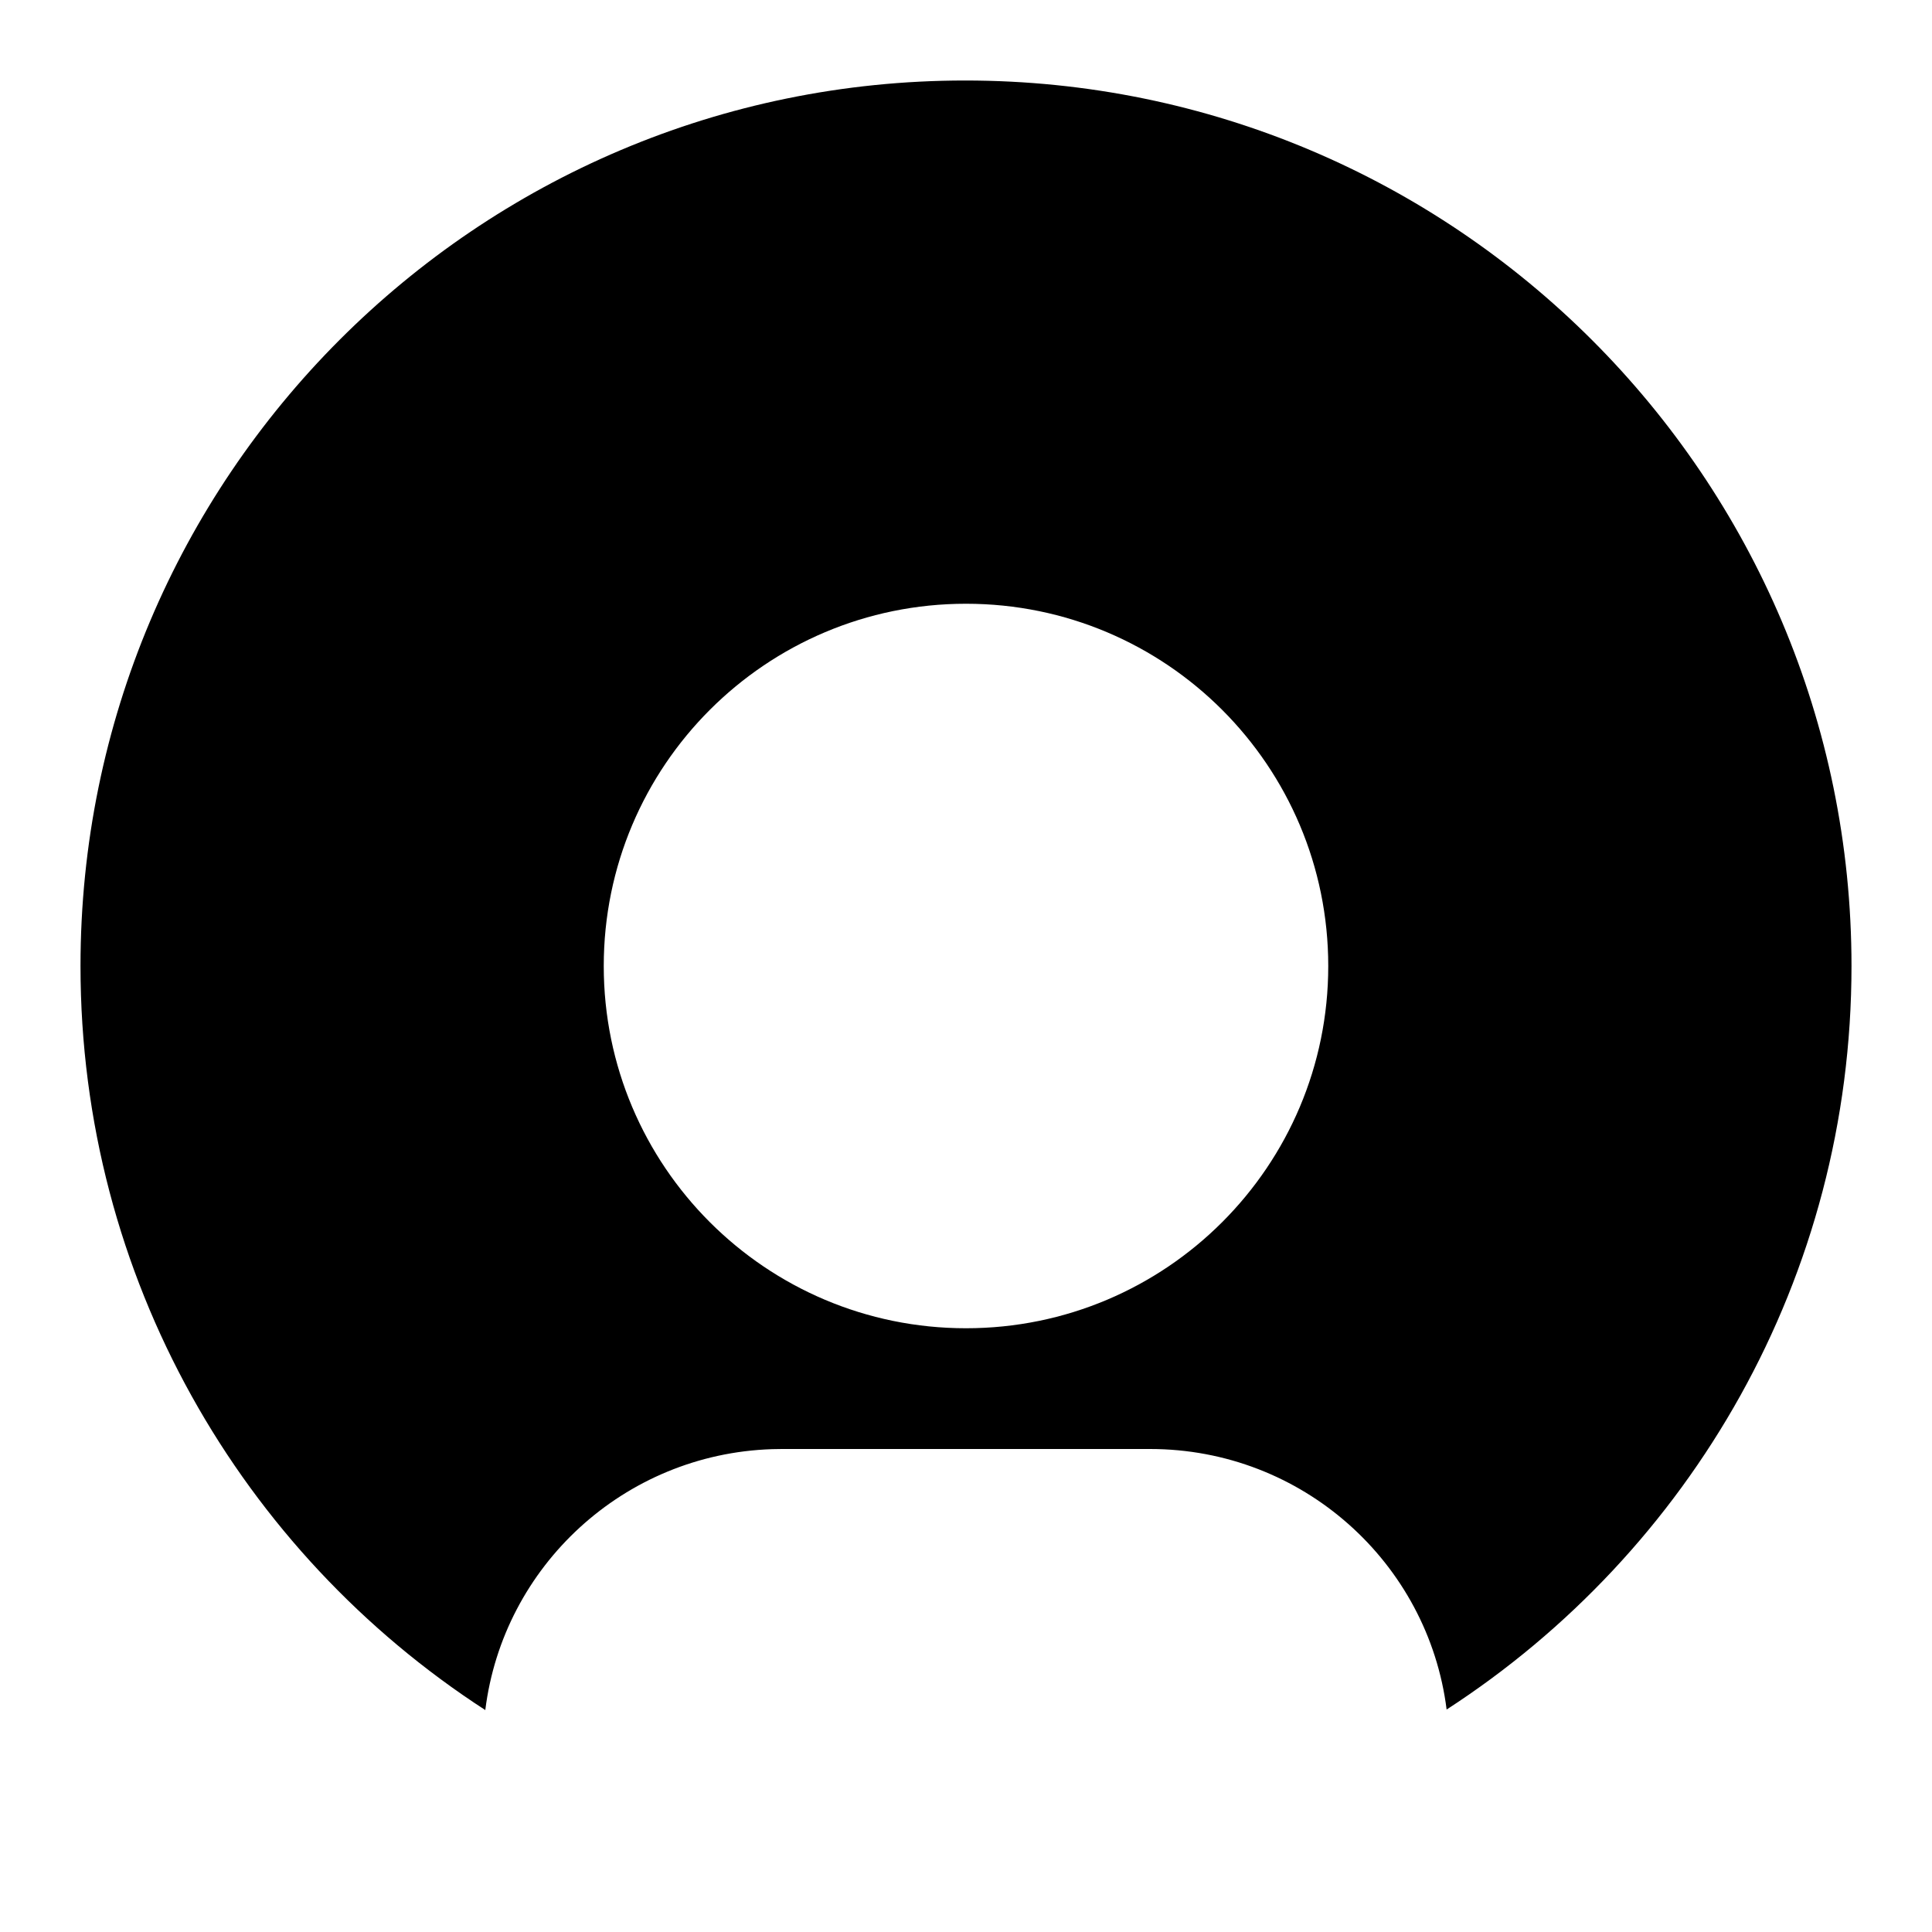
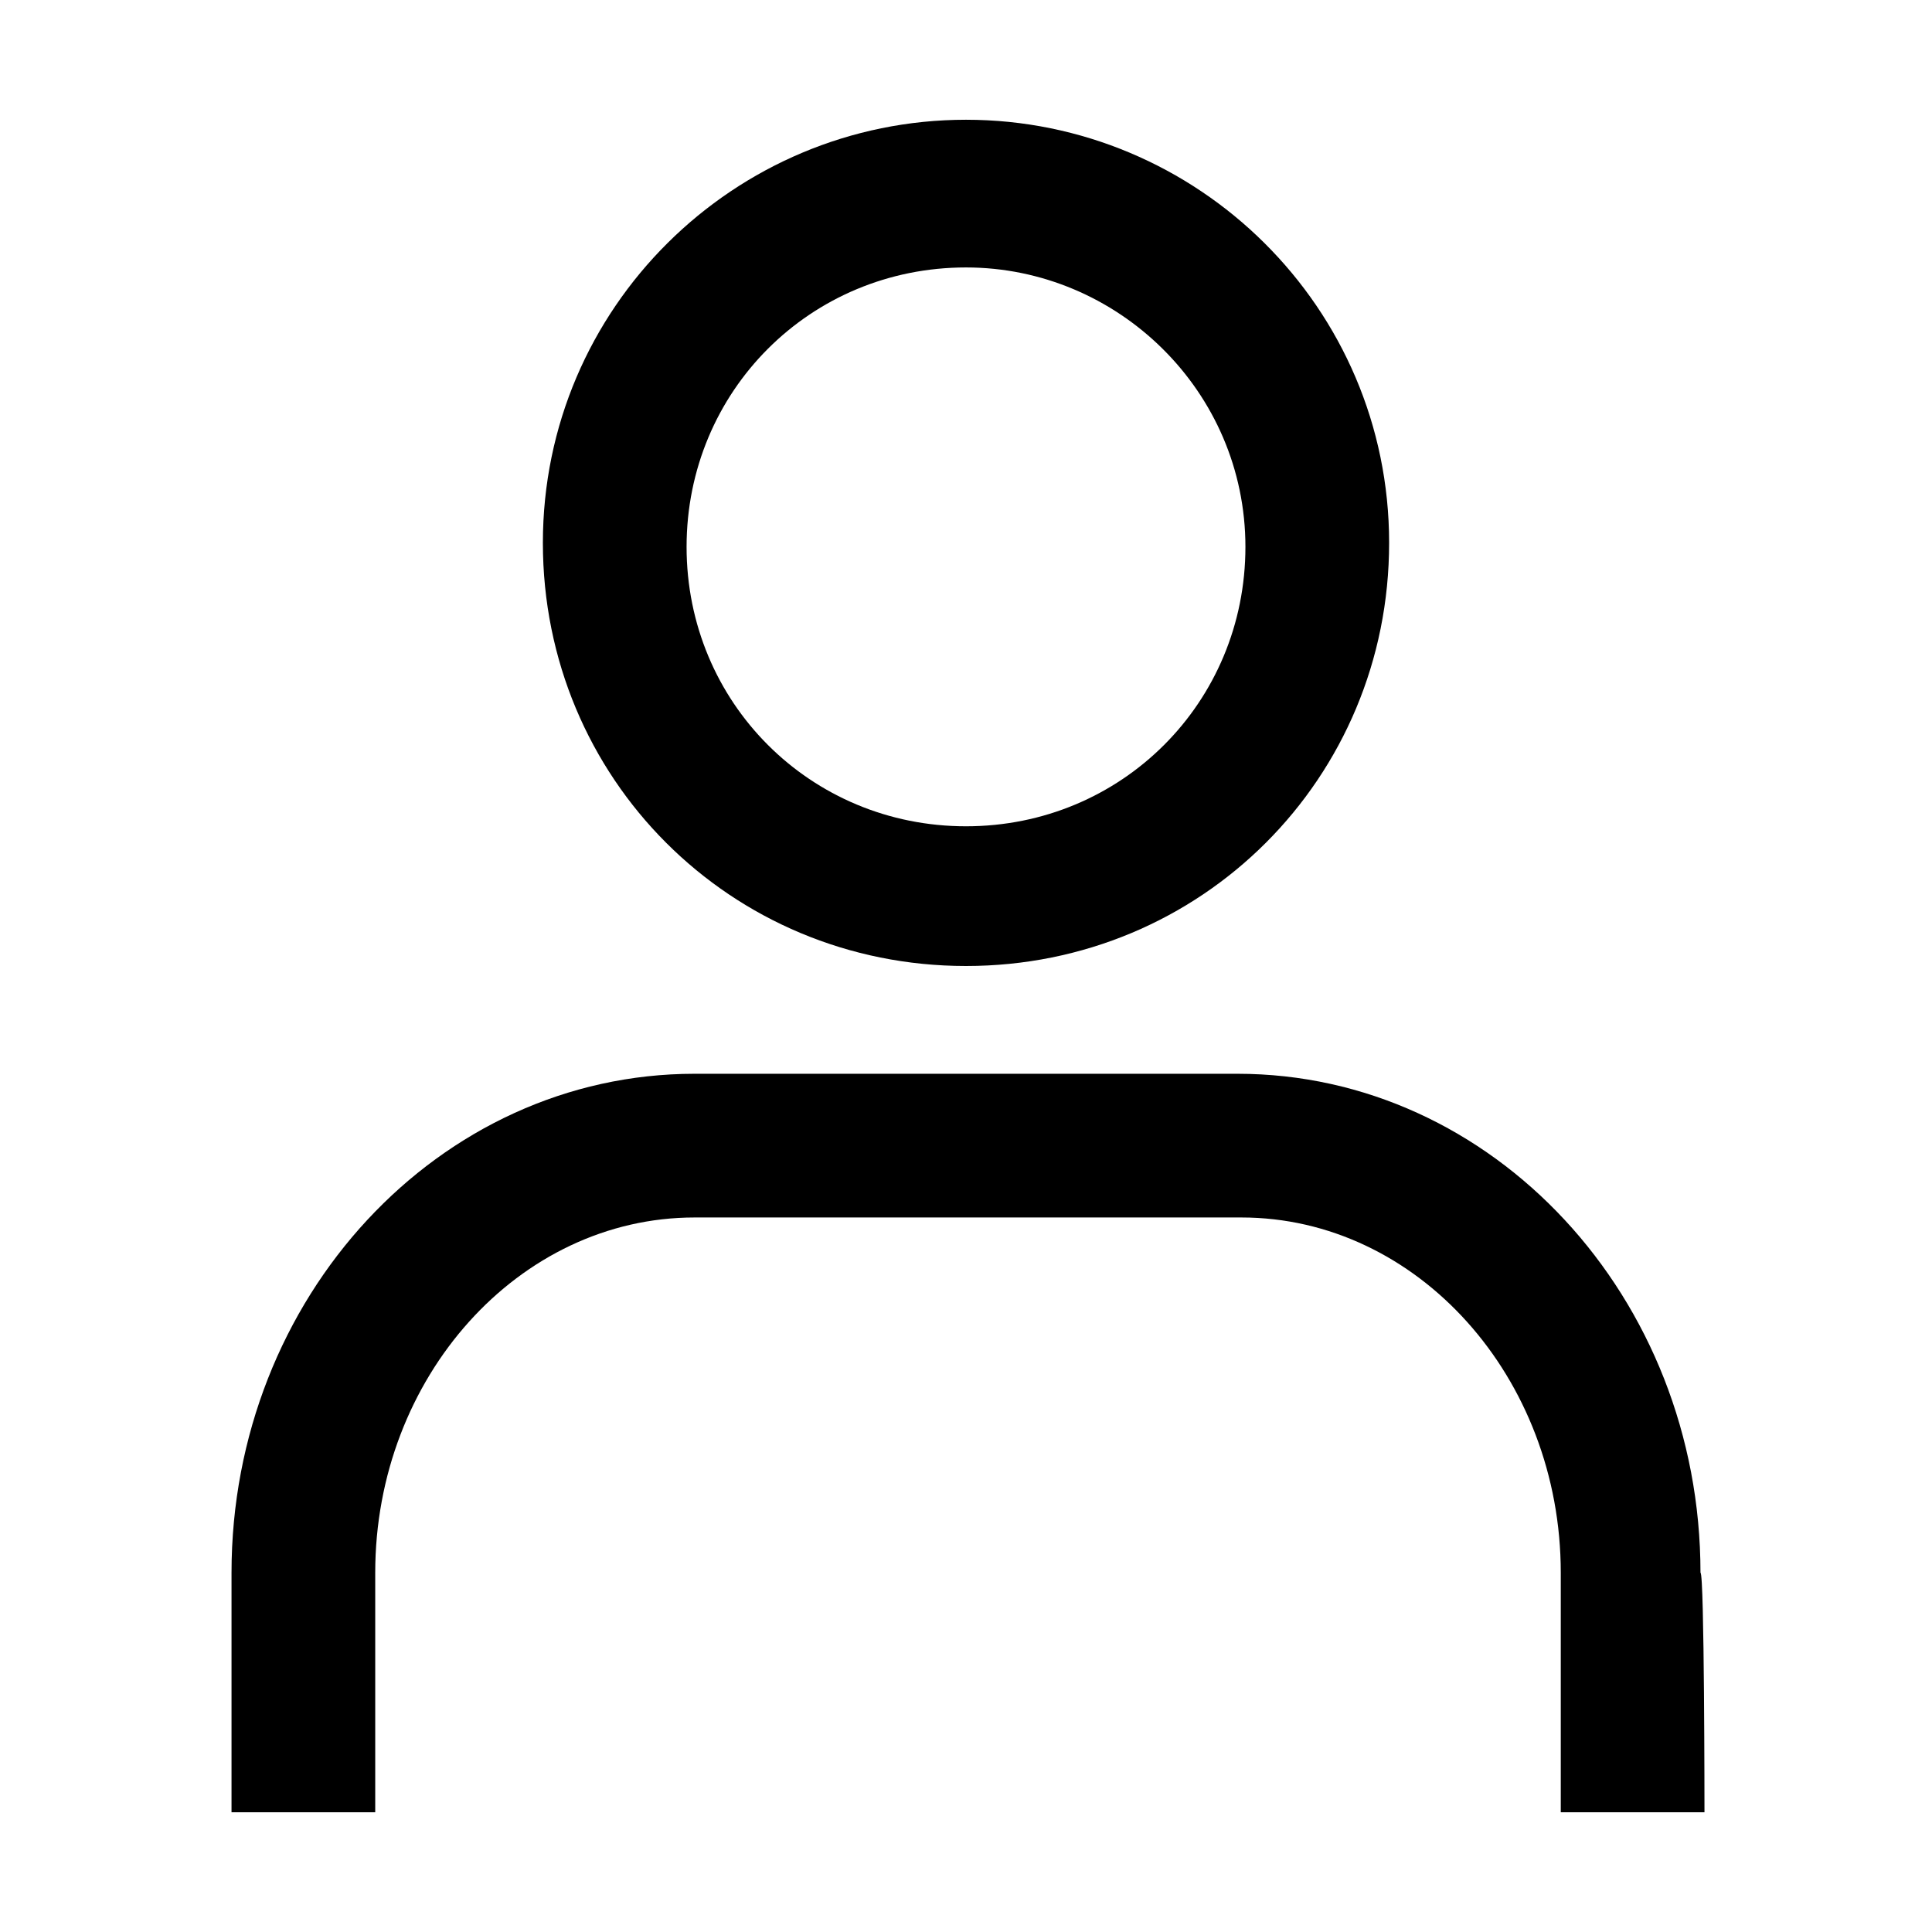
- <svg xmlns="http://www.w3.org/2000/svg" width="48px" height="48px" viewBox="0 0 48 48" version="1.1">
-   <g id="EC/Icons/General/2XL_48x48px/Icon-Log-in" stroke="none" stroke-width="1">
-     <path d="M23.978,2 C36.144,2 46,11.856 46,24 C46,31.741 41.996,38.551 35.941,42.473 C35.482,38.823 32.358,36 28.573,36 L28.573,36 L19.427,36 L19.182,36.004 C15.503,36.123 12.501,38.909 12.057,42.486 C6.004,38.567 2,31.749 2,24 C2,11.856 11.834,2 23.978,2 Z M24,15 C19.029,15 15,19.029 15,24.001 C15,28.972 19.029,33 24,33 C28.971,33 33,28.972 33,24.001 C33,19.029 28.971,15 24,15 Z" id="Shape" />
-   </g>
+ <svg xmlns="http://www.w3.org/2000/svg" id="a" viewBox="0 0 48.4 48.4">
+   <path d="m24.2,6.7c3.8,0,7,3.1,7,7s-3.1,7-7,7-7-3.1-7-7,3.1-7,7-7m0-3.7c-5.8,0-10.6,4.7-10.6,10.6s4.7,10.6,10.6,10.6,10.6-4.7,10.6-10.6S30,3,24.2,3h0Z" fill-rule="evenodd" />
+   <path d="m42.7,45.4h-3.6v-6c0-4.9-3.6-8.9-8-8.9h-13.7c-4.4,0-8,4-8,8.9v6h-3.6v-6c0-6.9,5.2-12.5,11.6-12.5h13.6c6.4,0,11.6,5.6,11.6,12.5.1,0,.1,6,.1,6Z" fill-rule="evenodd" />
</svg>
